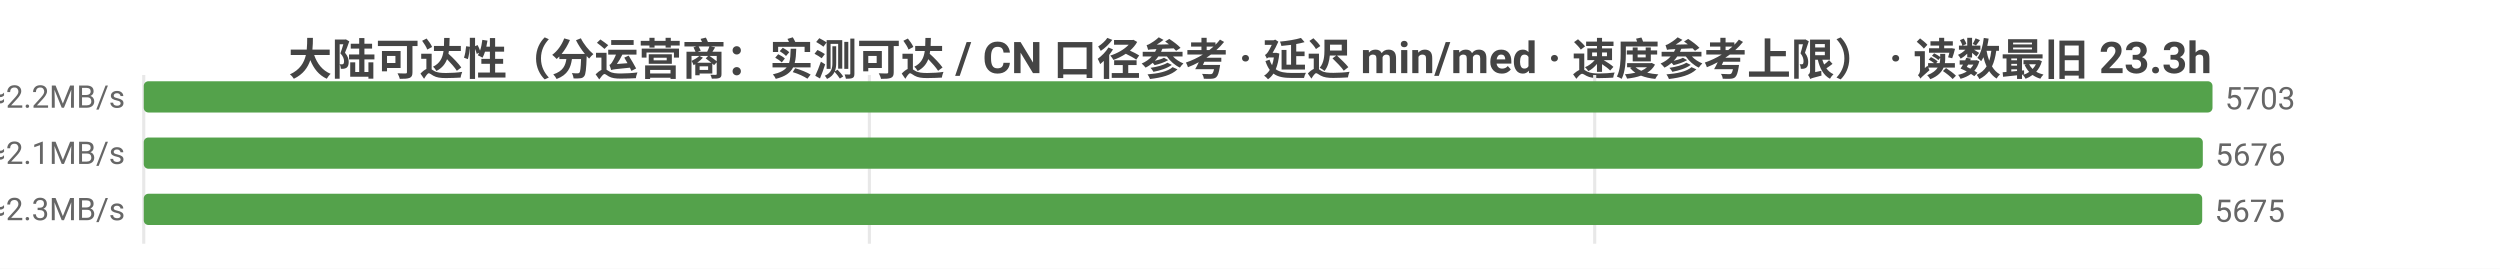
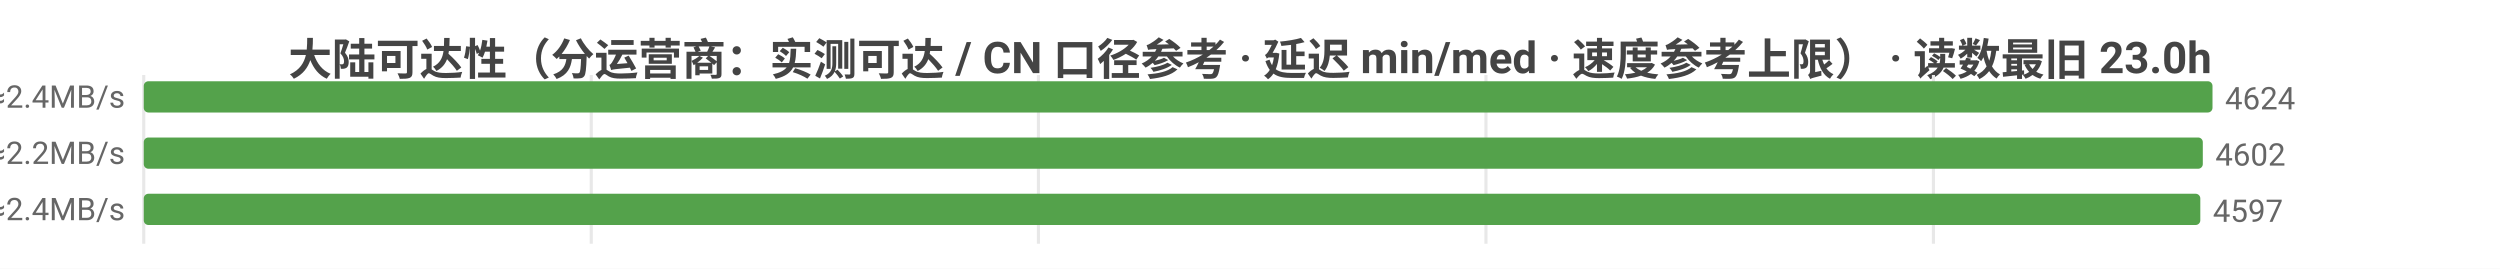
<svg xmlns="http://www.w3.org/2000/svg" width="800" height="86" viewBox="0 0 800 86">
  <rect width="800" height="86" fill="#ffffff" />
  <style>text{font-family:system-ui,-apple-system,'Segoe UI',Roboto,'PingFang SC','Microsoft YaHei','Noto Sans CJK SC',sans-serif}.g{stroke:#e8e8e8;stroke-width:1}.a{stroke:#999;stroke-width:1}.t{font-size:10px;fill:#666}.m{font-size:10px;text-anchor:middle;fill:#666}.e{font-size:10px;text-anchor:end;fill:#666}.l{font-size:11px;fill:#333}.tt{font-size:14px;font-weight:600;text-anchor:middle;fill:#444}.em{font-size:13px;text-anchor:middle;fill:#999}</style>
-   <text class="tt" x="400.0" y="24">大陆可达性（分运营商：实测可达 / CN 口径参考 · 延迟 min/med · 速度参考上限） · 读数最旧 23.3h</text>
+   <text class="tt" x="400.0" y="24">大陆可达性（分运营商：实测可达 / CN 口径参考 · 延迟 min/med · 速度参考上限） · 读数最旧 23.0h</text>
  <line class="g" x1="46" y1="24" x2="46" y2="78" />
-   <line class="g" x1="278.2" y1="24" x2="278.2" y2="78" />
-   <line class="g" x1="510.3" y1="24" x2="510.3" y2="78" />
-   <text class="e" x="40" y="35">中国电信  实测可达 5703/5719 · CN口径 12006  min19/med216ms  ≈2.2MB/s</text>
+   <line class="g" x1="189.2" y1="24" x2="189.2" y2="78" />
+   <line class="g" x1="332.3" y1="24" x2="332.3" y2="78" />
+   <line class="g" x1="475.5" y1="24" x2="475.5" y2="78" />
+   <line class="g" x1="618.7" y1="24" x2="618.7" y2="78" />
+   <text class="e" x="40" y="35">中国电信  实测可达 4624/4640 · CN口径 12006  min19/med199ms  ≈2.4MB/s</text>
  <rect x="46" y="26" width="662" height="10" fill="#54a24b" rx="1.5" />
-   <text class="t" x="712" y="35">5703</text>
-   <text class="e" x="40" y="53">中国联通  实测可达 5676/5696 · CN口径 12006  min10/med227ms  ≈2.1MB/s</text>
+   <text class="t" x="712" y="35">4624</text>
+   <text class="e" x="40" y="53">中国联通  实测可达 4602/4622 · CN口径 12006  min10/med220ms  ≈2.2MB/s</text>
  <rect x="46" y="44" width="658.9" height="10" fill="#54a24b" rx="1.5" />
-   <text class="t" x="708.9" y="53">5676</text>
-   <text class="e" x="40" y="71">中国移动  实测可达 5675/5685 · CN口径 12006  min14/med206ms  ≈2.3MB/s</text>
-   <rect x="46" y="62" width="658.7" height="10" fill="#54a24b" rx="1.5" />
-   <text class="t" x="708.7" y="71">5675</text>
+   <text class="t" x="708.9" y="53">4602</text>
+   <text class="e" x="40" y="71">中国移动  实测可达 4597/4607 · CN口径 12006  min14/med199ms  ≈2.4MB/s</text>
+   <rect x="46" y="62" width="658.1" height="10" fill="#54a24b" rx="1.5" />
+   <text class="t" x="708.1" y="71">4597</text>
</svg>
